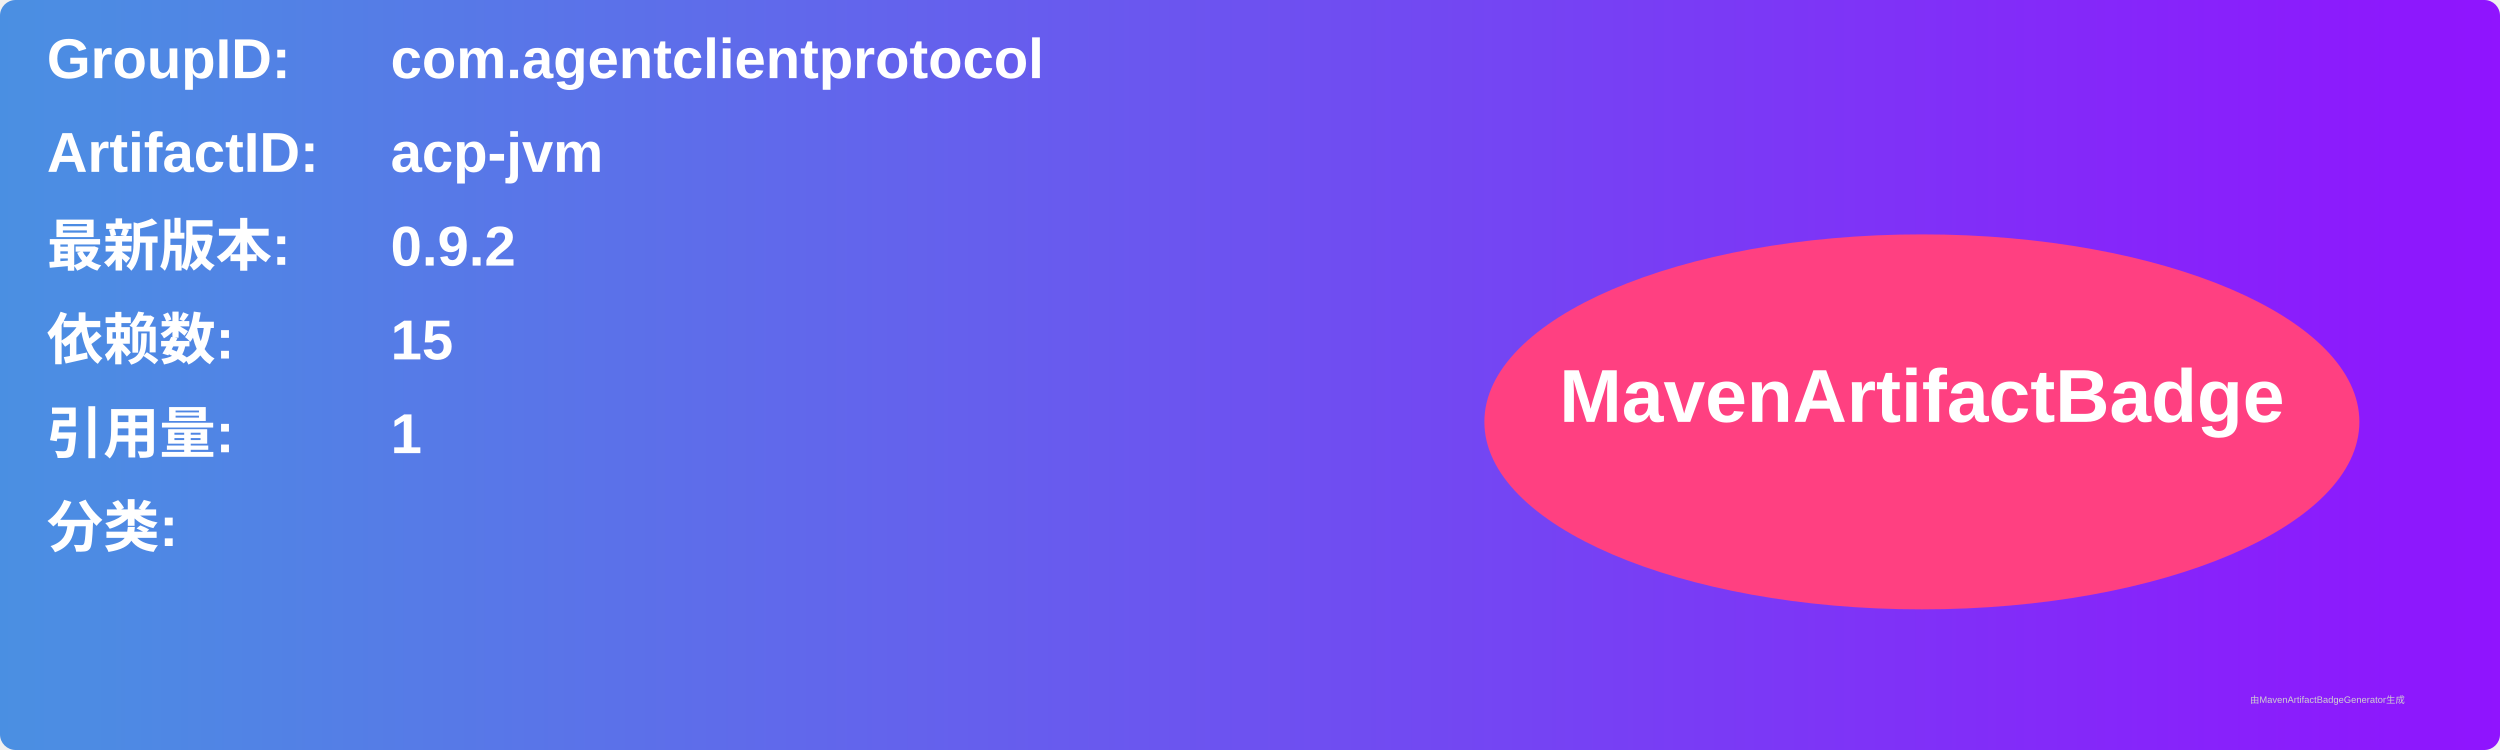
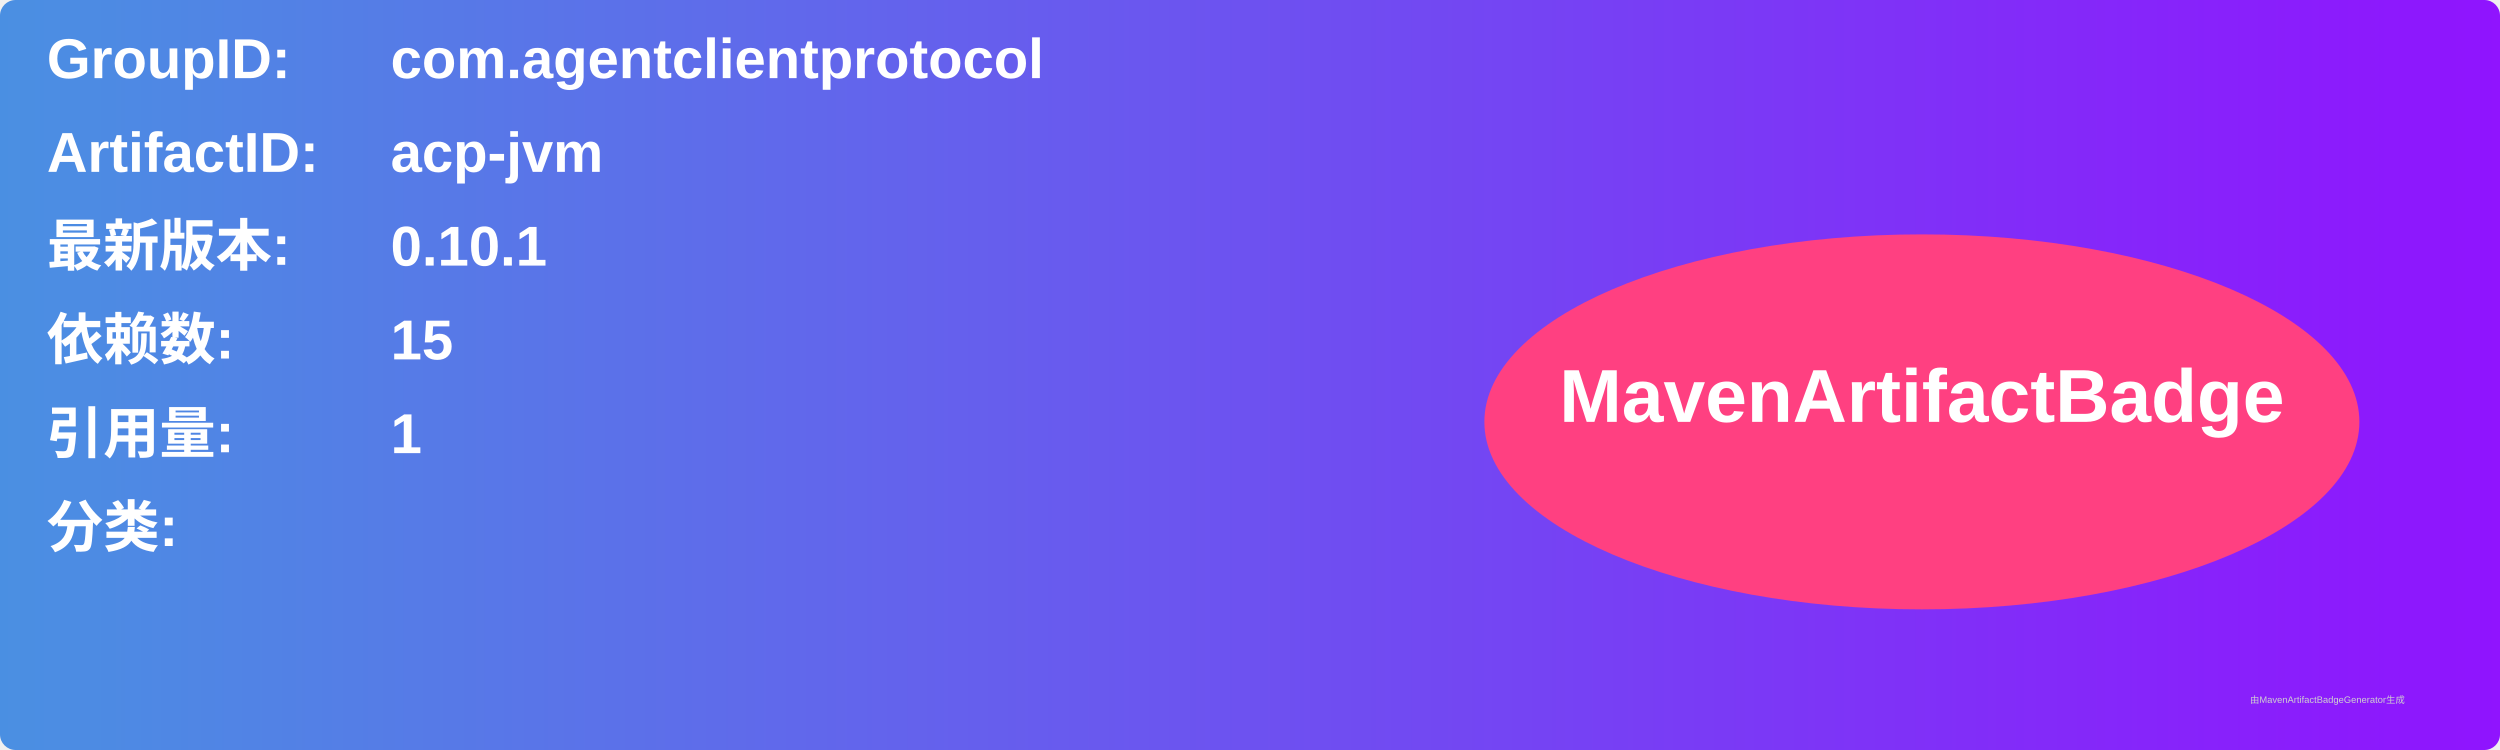
<svg xmlns="http://www.w3.org/2000/svg" width="800" height="240" viewBox="0 0 800 240">
  <linearGradient id="grad" x1="0%" y1="0%" x2="100%" y2="0%">
    <stop offset="0%" stop-color="#4a90e2" />
    <stop offset="100%" stop-color="#9013fe" />
  </linearGradient>
  <rect width="100%" height="100%" rx="5" ry="5" fill="url(#grad)" />
  <g transform="translate(15, 15)">
    <text x="0" y="10" font-family="Arial" font-size="18" fill="white" font-weight="bold" width="260">GroupID:</text>
    <text x="110" y="10" font-family="Arial" font-size="18" fill="white" font-weight="bold" width="460">com.agentclientprotocol</text>
    <text x="0" y="40" font-family="Arial" font-size="18" fill="white" font-weight="bold" width="260">ArtifactID:</text>
    <text x="110" y="40" font-family="Arial" font-size="18" fill="white" font-weight="bold" width="460">acp-jvm</text>
    <text x="0" y="70" font-family="Arial" font-size="18" fill="white" font-weight="bold">最新版本:</text>
    <text x="110" y="70" font-family="Arial" font-size="18" fill="white" font-weight="bold">
-       <tspan font-weight="bold">0.9.2</tspan>
+       <tspan font-weight="bold">0.10.1</tspan>
    </text>
    <text x="0" y="100" font-family="Arial" font-size="18" fill="white" font-weight="bold">依赖数: </text>
    <text x="110" y="100" font-family="Arial" font-size="18" fill="white">
      <tspan font-weight="bold">15</tspan>
    </text>
    <text x="0" y="130" font-family="Arial" font-size="18" fill="white" font-weight="bold">引用量: </text>
    <text x="110" y="130" font-family="Arial" font-size="18" fill="white">
      <tspan font-weight="bold">1</tspan>
    </text>
    <text x="0" y="160" font-family="Arial" font-size="18" fill="white" font-weight="bold">分类:</text>
    <text x="10" y="190" font-family="Arial" font-size="10" fill="white">
      <tspan font-weight="bold" />
    </text>
    <ellipse cx="600" cy="120" rx="140" ry="60" fill="#ff4081" />
    <text x="600" y="120" text-anchor="middle" font-family="Arial" font-size="24" fill="white" font-weight="bold">MavenArtifactBadge</text>
  </g>
  <text x="720" y="225" font-family="Arial" font-size="3" fill="#d0d0d0">由MavenArtifactBadgeGenerator生成</text>
</svg>
